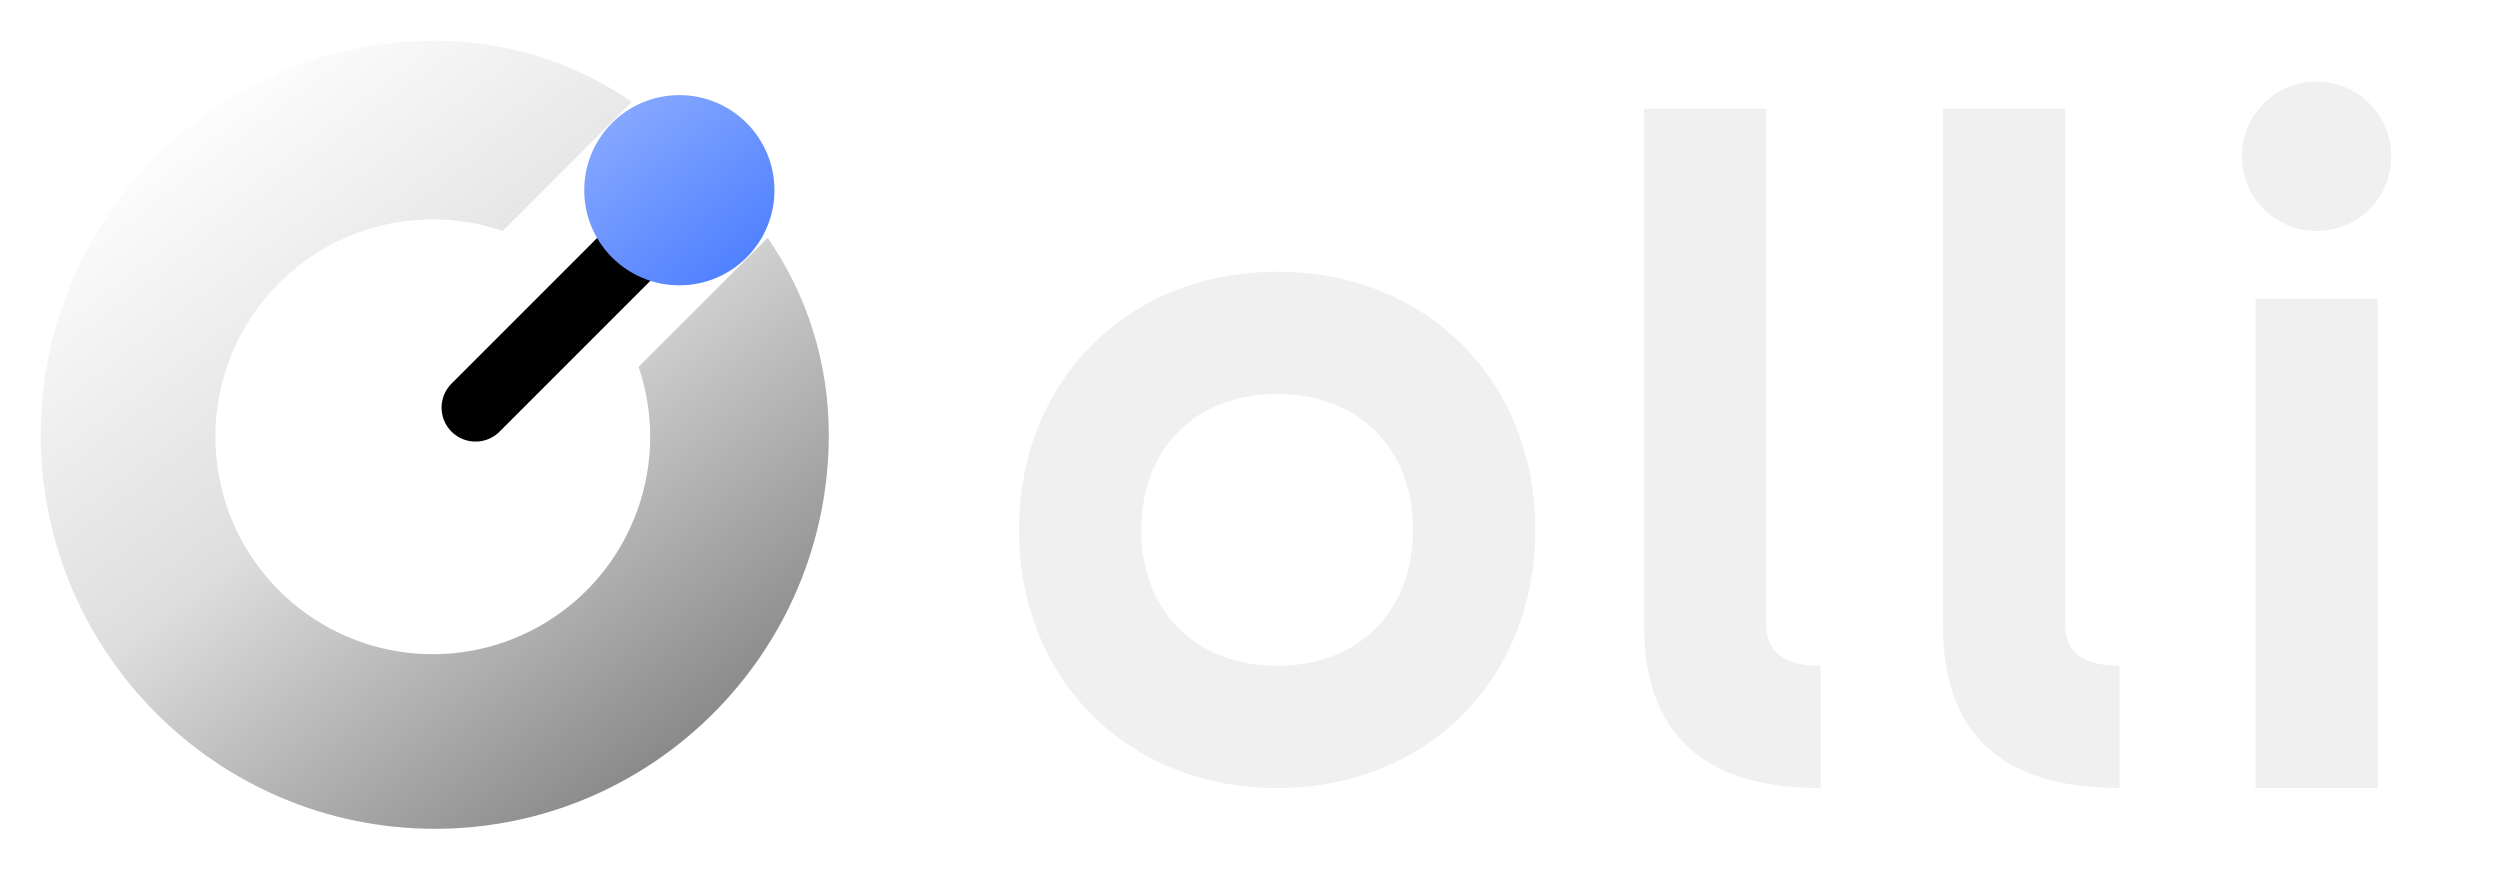
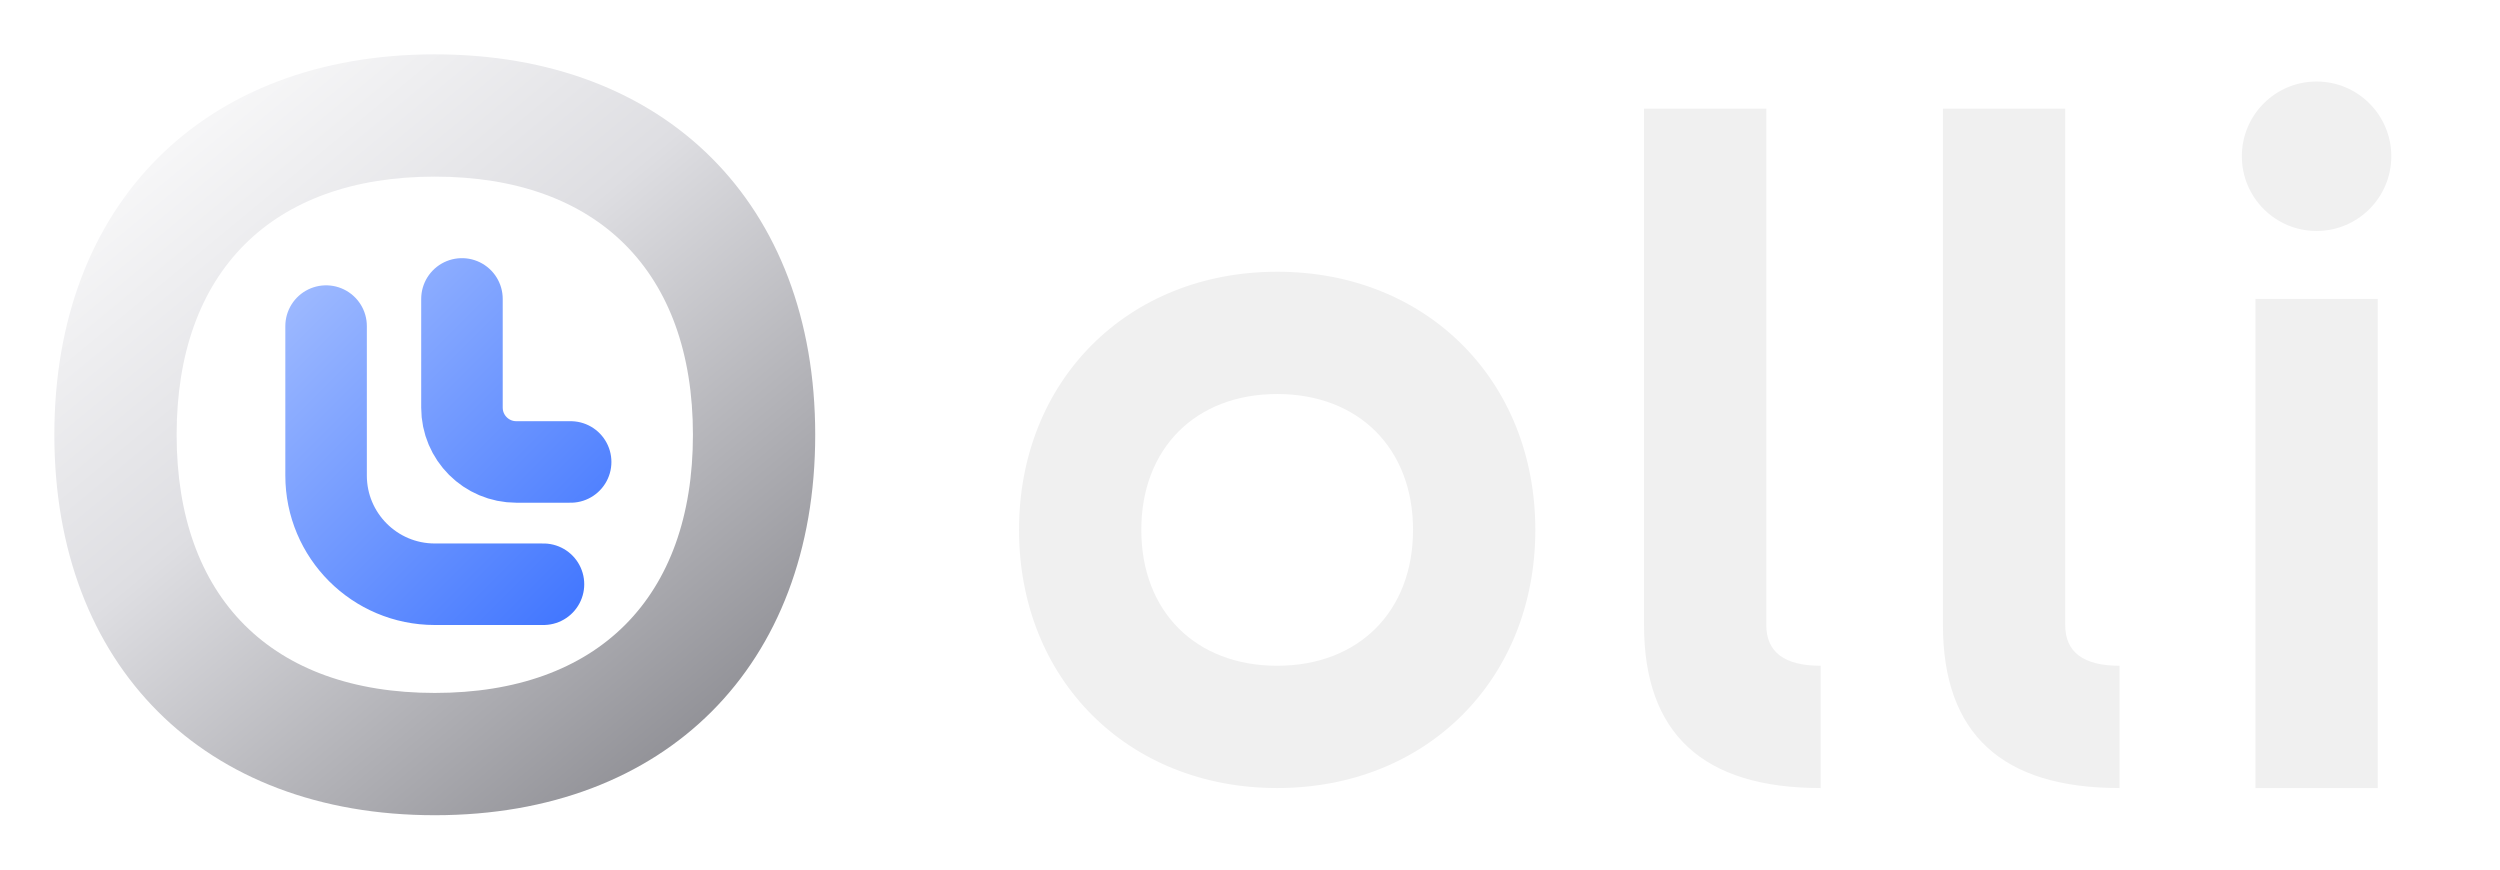
<svg xmlns="http://www.w3.org/2000/svg" viewBox="0 0 184 64" fill="none">
  <defs>
-     <linearGradient id="silver" x1="12" y1="8" x2="49" y2="57" gradientUnits="userSpaceOnUse">
+     <linearGradient id="rim" x1="8" y1="4" x2="55" y2="61" gradientUnits="userSpaceOnUse">
      <stop stop-color="#fff" />
-       <stop offset=".48" stop-color="#dedede" />
-       <stop offset="1" stop-color="#878787" />
+       <stop offset=".42" stop-color="#dedee2" />
+       <stop offset="1" stop-color="#818187" />
    </linearGradient>
-     <linearGradient id="blue" x1="43" y1="11" x2="54" y2="25" gradientUnits="userSpaceOnUse">
-       <stop stop-color="#83a6ff" />
+     <linearGradient id="signal" x1="20" y1="20" x2="44" y2="44" gradientUnits="userSpaceOnUse">
+       <stop stop-color="#a4beff" />
      <stop offset="1" stop-color="#4176ff" />
    </linearGradient>
  </defs>
-   <path d="M46.5 7.5C42.3 4.6 37.3 3 32 3 16 3 3 16 3 32s13 29 29 29 29-13 29-29c0-5.3-1.6-10.3-4.5-14.5L47 27a16 16 0 1 1-10-10z" fill="url(#silver)" />
-   <path d="m35 30 14-14" stroke="#000" stroke-width="5" stroke-linecap="round" />
-   <circle cx="50" cy="14" r="7" fill="url(#blue)" />
+   <path fill-rule="evenodd" d="M32 4C15 4 4 15 4 32s11 28 28 28 28-11 28-28S49 4 32 4Zm0 9c12 0 19 7 19 19s-7 19-19 19-19-7-19-19 7-19 19-19Z" fill="url(#rim)" />
+   <path d="M24 24v11a8 8 0 0 0 8 8h8" stroke="url(#signal)" stroke-width="6" stroke-linecap="round" />
+   <path d="M34 22v8a4 4 0 0 0 4 4h4" stroke="url(#signal)" stroke-width="6" stroke-linecap="round" />
  <g fill="#f0f0f0">
    <path fill-rule="evenodd" d="M94 20c-11 0-19 8-19 19s8 19 19 19 19-8 19-19-8-19-19-19zm0 9c6 0 10 4 10 10s-4 10-10 10-10-4-10-10 4-10 10-10z" />
    <path d="M121 8h9v38q0 3 4 3v9q-13 0-13-12zm22 0h9v38q0 3 4 3v9q-13 0-13-12zm23 14h9v36h-9z" />
    <circle cx="170.5" cy="11.5" r="5.5" />
  </g>
</svg>
